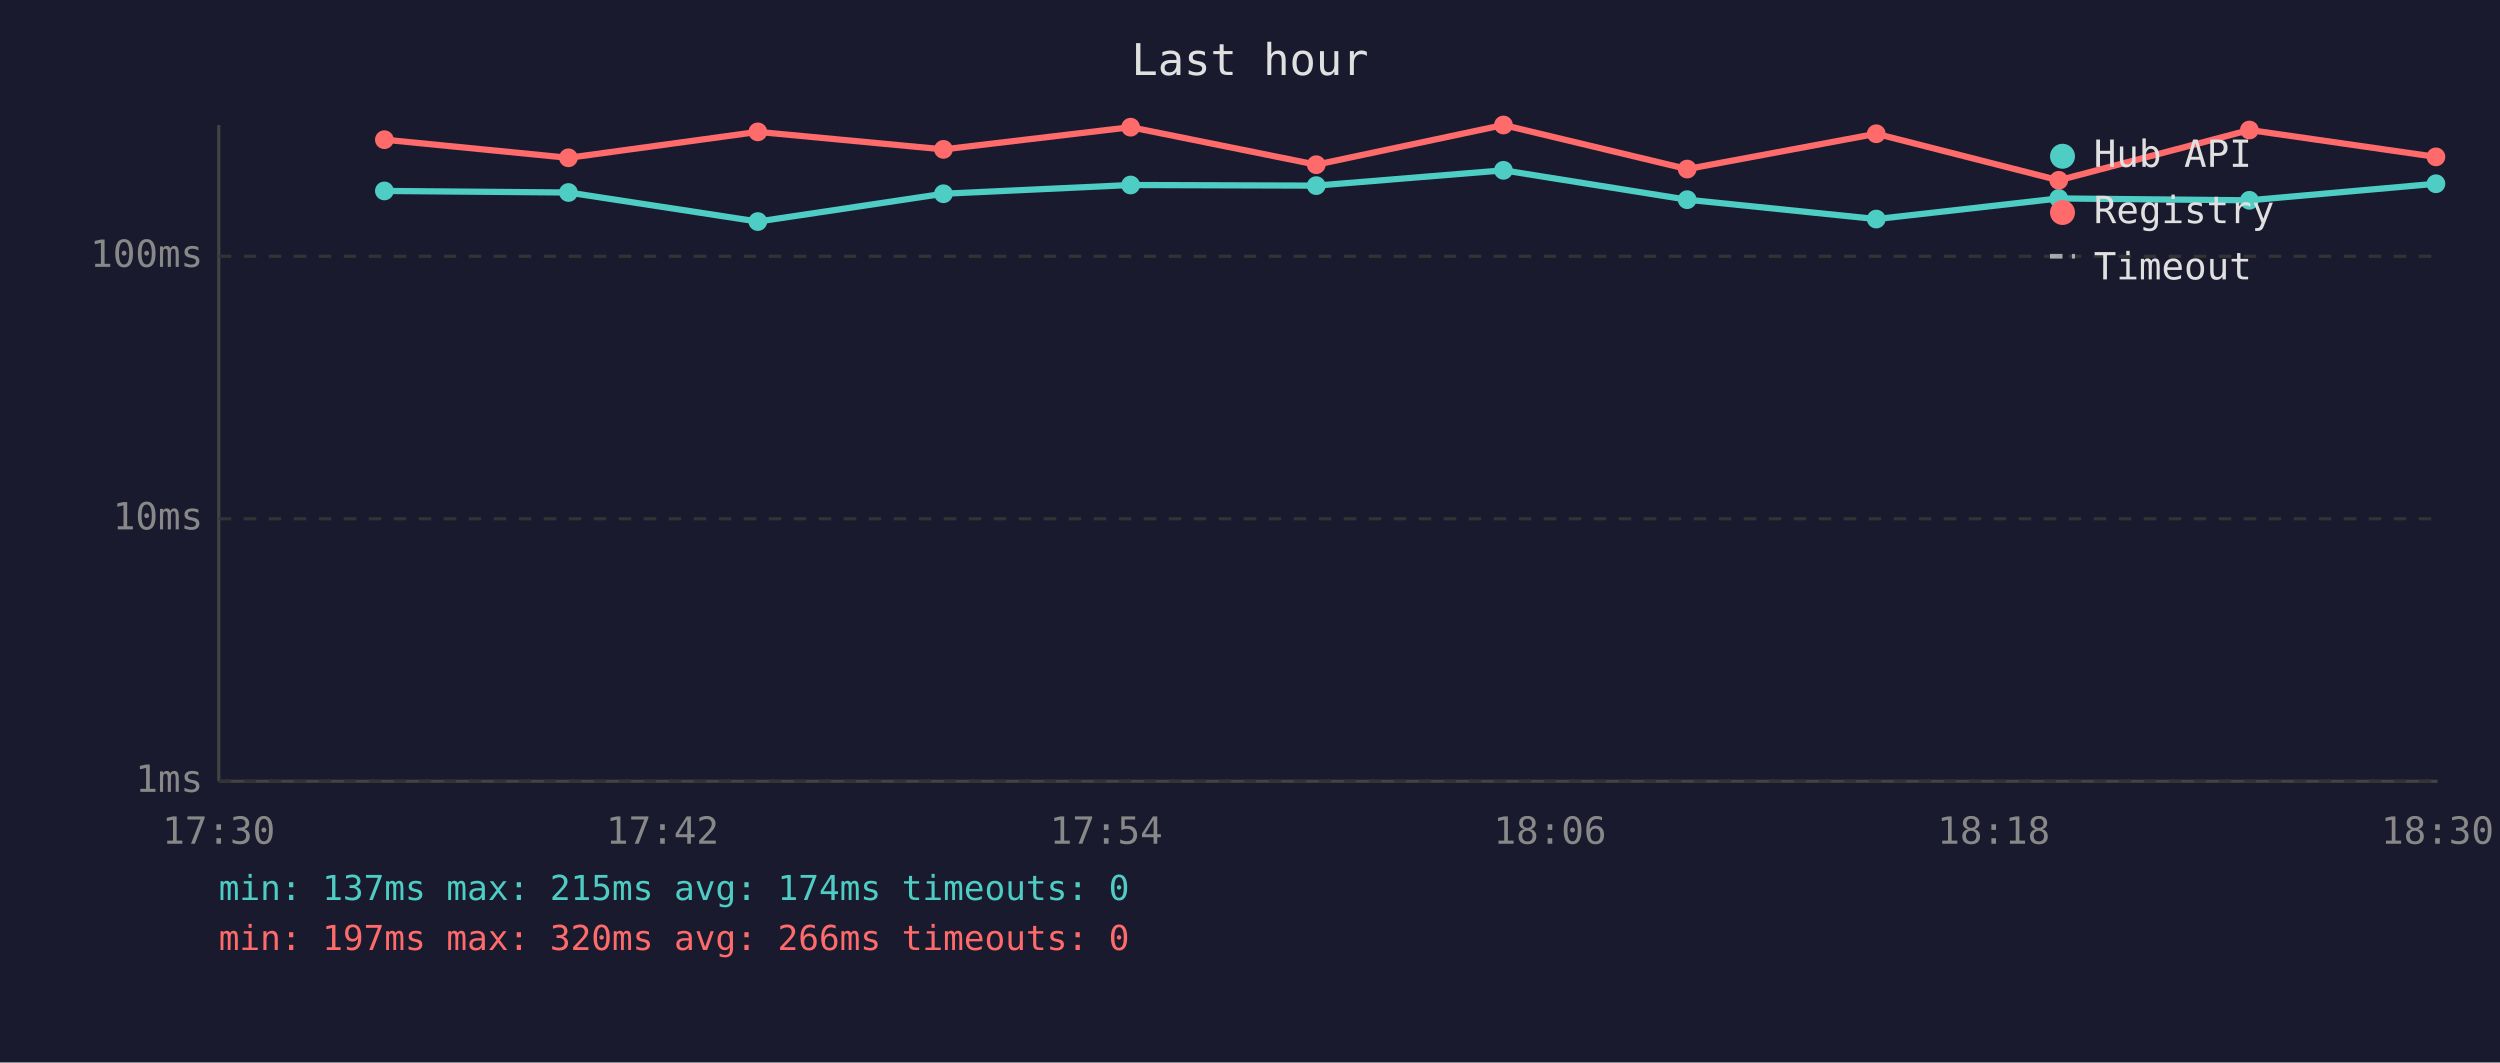
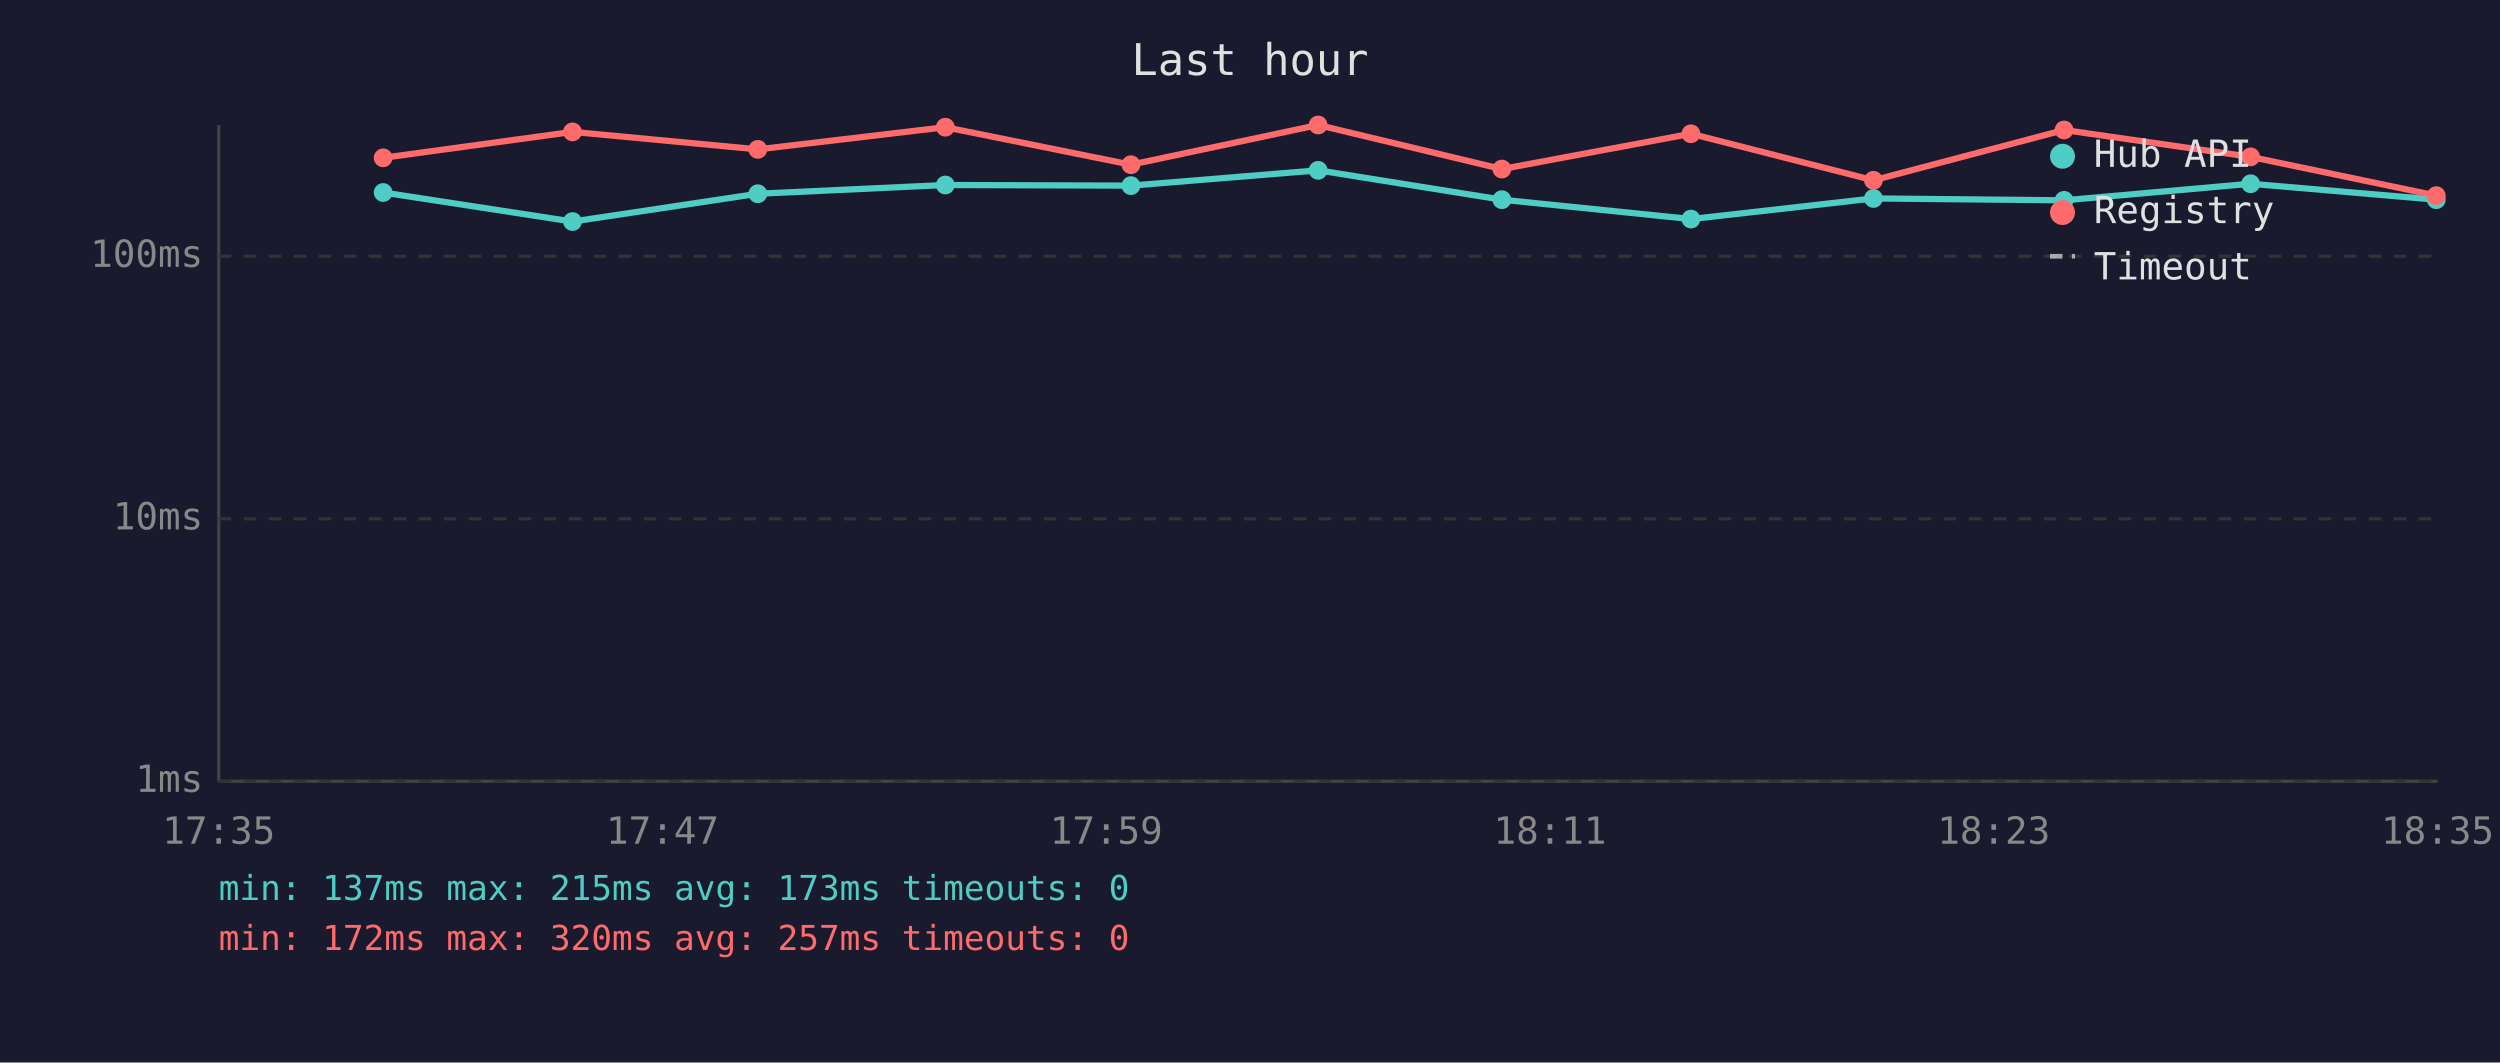
<svg xmlns="http://www.w3.org/2000/svg" viewBox="0 0 800 340" font-family="monospace" font-size="12">
  <rect width="800" height="340" fill="#1a1a2e" />
  <text x="400" y="24" fill="#e0e0e0" font-size="14" text-anchor="middle">Last hour</text>
  <line x1="70" y1="40" x2="70" y2="250" stroke="#444" stroke-width="1" />
  <line x1="70" y1="250" x2="780" y2="250" stroke="#444" stroke-width="1" />
  <line x1="70" y1="250" x2="780" y2="250" stroke="#333" stroke-width="1" stroke-dasharray="4" />
  <text x="65" y="250" fill="#888" text-anchor="end" dominant-baseline="middle">1ms</text>
  <line x1="70" y1="166" x2="780" y2="166" stroke="#333" stroke-width="1" stroke-dasharray="4" />
  <text x="65" y="166" fill="#888" text-anchor="end" dominant-baseline="middle">10ms</text>
  <line x1="70" y1="82" x2="780" y2="82" stroke="#333" stroke-width="1" stroke-dasharray="4" />
  <text x="65" y="82" fill="#888" text-anchor="end" dominant-baseline="middle">100ms</text>
-   <text x="70" y="270" fill="#888" text-anchor="middle">17:30</text>
-   <text x="212" y="270" fill="#888" text-anchor="middle">17:42</text>
-   <text x="354" y="270" fill="#888" text-anchor="middle">17:54</text>
-   <text x="496" y="270" fill="#888" text-anchor="middle">18:06</text>
-   <text x="638" y="270" fill="#888" text-anchor="middle">18:18</text>
-   <text x="780" y="270" fill="#888" text-anchor="middle">18:30</text>
-   <polyline points="123.0,61.1 181.9,61.6 242.5,70.9 301.9,62.0 361.8,59.2 421.2,59.4 481.1,54.5 539.9,63.9 600.4,70.1 658.8,63.5 719.8,64.1 779.5,58.8" fill="none" stroke="#4ecdc4" stroke-width="2" opacity="1" />
-   <circle cx="123.0" cy="61.1" r="3" fill="#4ecdc4" />
-   <circle cx="181.9" cy="61.6" r="3" fill="#4ecdc4" />
-   <circle cx="242.5" cy="70.9" r="3" fill="#4ecdc4" />
-   <circle cx="301.9" cy="62.0" r="3" fill="#4ecdc4" />
-   <circle cx="361.8" cy="59.2" r="3" fill="#4ecdc4" />
-   <circle cx="421.2" cy="59.4" r="3" fill="#4ecdc4" />
-   <circle cx="481.1" cy="54.5" r="3" fill="#4ecdc4" />
-   <circle cx="539.9" cy="63.9" r="3" fill="#4ecdc4" />
-   <circle cx="600.4" cy="70.1" r="3" fill="#4ecdc4" />
-   <circle cx="658.8" cy="63.5" r="3" fill="#4ecdc4" />
-   <circle cx="719.8" cy="64.1" r="3" fill="#4ecdc4" />
-   <circle cx="779.5" cy="58.8" r="3" fill="#4ecdc4" />
-   <polyline points="123.0,44.7 181.9,50.5 242.5,42.2 301.9,47.8 361.8,40.7 421.2,52.7 481.1,40.0 539.9,54.1 600.4,42.8 658.8,57.7 719.8,41.6 779.5,50.2" fill="none" stroke="#ff6b6b" stroke-width="2" opacity="1" />
-   <circle cx="123.0" cy="44.7" r="3" fill="#ff6b6b" />
-   <circle cx="181.9" cy="50.5" r="3" fill="#ff6b6b" />
-   <circle cx="242.5" cy="42.2" r="3" fill="#ff6b6b" />
-   <circle cx="301.9" cy="47.8" r="3" fill="#ff6b6b" />
-   <circle cx="361.8" cy="40.7" r="3" fill="#ff6b6b" />
-   <circle cx="421.2" cy="52.7" r="3" fill="#ff6b6b" />
-   <circle cx="481.1" cy="40.0" r="3" fill="#ff6b6b" />
-   <circle cx="539.9" cy="54.1" r="3" fill="#ff6b6b" />
-   <circle cx="600.4" cy="42.8" r="3" fill="#ff6b6b" />
-   <circle cx="658.8" cy="57.7" r="3" fill="#ff6b6b" />
-   <circle cx="719.8" cy="41.6" r="3" fill="#ff6b6b" />
-   <circle cx="779.5" cy="50.2" r="3" fill="#ff6b6b" />
+   <text x="70" y="270" fill="#888" text-anchor="middle">17:35</text>
+   <text x="212" y="270" fill="#888" text-anchor="middle">17:47</text>
+   <text x="354" y="270" fill="#888" text-anchor="middle">17:59</text>
+   <text x="496" y="270" fill="#888" text-anchor="middle">18:11</text>
+   <text x="638" y="270" fill="#888" text-anchor="middle">18:23</text>
+   <text x="780" y="270" fill="#888" text-anchor="middle">18:35</text>
+   <polyline points="122.6,61.6 183.2,70.9 242.5,62.0 302.5,59.2 361.9,59.4 421.8,54.5 480.6,63.9 541.1,70.1 599.5,63.5 660.5,64.1 720.2,58.8 779.6,63.9" fill="none" stroke="#4ecdc4" stroke-width="2" opacity="1" />
+   <circle cx="122.6" cy="61.6" r="3" fill="#4ecdc4" />
+   <circle cx="183.2" cy="70.9" r="3" fill="#4ecdc4" />
+   <circle cx="242.5" cy="62.0" r="3" fill="#4ecdc4" />
+   <circle cx="302.5" cy="59.2" r="3" fill="#4ecdc4" />
+   <circle cx="361.9" cy="59.4" r="3" fill="#4ecdc4" />
+   <circle cx="421.8" cy="54.5" r="3" fill="#4ecdc4" />
+   <circle cx="480.6" cy="63.9" r="3" fill="#4ecdc4" />
+   <circle cx="541.1" cy="70.1" r="3" fill="#4ecdc4" />
+   <circle cx="599.5" cy="63.5" r="3" fill="#4ecdc4" />
+   <circle cx="660.5" cy="64.1" r="3" fill="#4ecdc4" />
+   <circle cx="720.2" cy="58.8" r="3" fill="#4ecdc4" />
+   <circle cx="779.6" cy="63.9" r="3" fill="#4ecdc4" />
+   <polyline points="122.6,50.5 183.2,42.2 242.5,47.8 302.5,40.7 361.9,52.7 421.8,40.0 480.6,54.1 541.1,42.8 599.5,57.7 660.5,41.6 720.2,50.2 779.6,62.6" fill="none" stroke="#ff6b6b" stroke-width="2" opacity="1" />
+   <circle cx="122.6" cy="50.5" r="3" fill="#ff6b6b" />
+   <circle cx="183.2" cy="42.2" r="3" fill="#ff6b6b" />
+   <circle cx="242.5" cy="47.8" r="3" fill="#ff6b6b" />
+   <circle cx="302.5" cy="40.7" r="3" fill="#ff6b6b" />
+   <circle cx="361.9" cy="52.7" r="3" fill="#ff6b6b" />
+   <circle cx="421.8" cy="40.0" r="3" fill="#ff6b6b" />
+   <circle cx="480.6" cy="54.1" r="3" fill="#ff6b6b" />
+   <circle cx="541.1" cy="42.8" r="3" fill="#ff6b6b" />
+   <circle cx="599.5" cy="57.7" r="3" fill="#ff6b6b" />
+   <circle cx="660.5" cy="41.6" r="3" fill="#ff6b6b" />
+   <circle cx="720.2" cy="50.2" r="3" fill="#ff6b6b" />
+   <circle cx="779.6" cy="62.6" r="3" fill="#ff6b6b" />
  <circle cx="660" cy="50" r="4" fill="#4ecdc4" />
  <text x="670" y="50" fill="#e0e0e0" dominant-baseline="middle">Hub API</text>
  <circle cx="660" cy="68" r="4" fill="#ff6b6b" />
  <text x="670" y="68" fill="#e0e0e0" dominant-baseline="middle">Registry</text>
  <line x1="656" y1="82" x2="664" y2="82" stroke="#e0e0e0" stroke-width="1.5" stroke-dasharray="4,3" opacity="0.7" />
  <text x="670" y="86" fill="#e0e0e0" dominant-baseline="middle">Timeout</text>
-   <text x="70" y="288" fill="#4ecdc4" font-size="11">min: 137ms  max: 215ms  avg: 174ms  timeouts: 0</text>
-   <text x="70" y="304" fill="#ff6b6b" font-size="11">min: 197ms  max: 320ms  avg: 266ms  timeouts: 0</text>
+   <text x="70" y="288" fill="#4ecdc4" font-size="11">min: 137ms  max: 215ms  avg: 173ms  timeouts: 0</text>
+   <text x="70" y="304" fill="#ff6b6b" font-size="11">min: 172ms  max: 320ms  avg: 257ms  timeouts: 0</text>
</svg>
